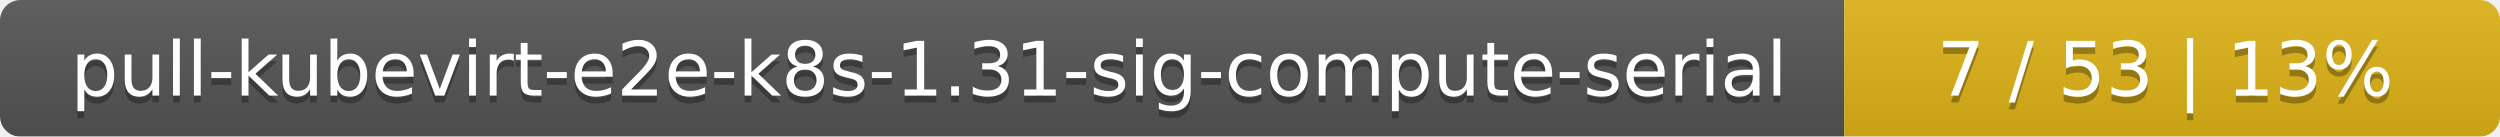
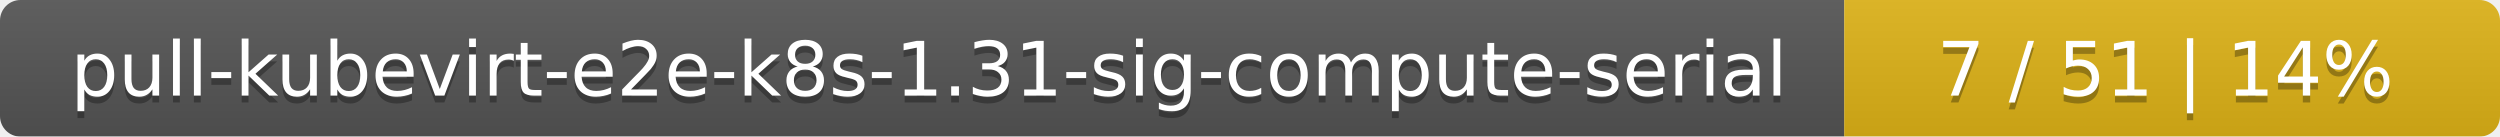
<svg xmlns="http://www.w3.org/2000/svg" width="366" height="20">
  <linearGradient id="smooth" x2="0" y2="100%">
    <stop offset="0" stop-color="#bbb" stop-opacity=".1" />
    <stop offset="1" stop-opacity=".1" />
  </linearGradient>
  <mask id="round">
    <rect width="366" height="20" rx="3" fill="#fff" />
  </mask>
  <g mask="url(#round)">
    <rect width="270" height="20" fill="#555" />
    <rect x="270" width="96" height="20" fill="#dfb317" />
    <rect width="366" height="20" fill="url(#smooth)" />
  </g>
  <g fill="#fff" text-anchor="middle" font-family="DejaVu Sans,Verdana,Geneva,sans-serif" font-size="11">
    <text x="136" y="15" fill="#010101" fill-opacity=".3">pull-kubevirt-e2e-k8s-1.31-sig-compute-serial</text>
    <text x="136" y="14">pull-kubevirt-e2e-k8s-1.31-sig-compute-serial</text>
-     <text x="317" y="15" fill="#010101" fill-opacity=".3">7 / 53    |    13%</text>
-     <text x="317" y="14">7 / 53    |    13%</text>
+     <text x="317" y="15" fill="#010101" fill-opacity=".3">7 / 51    |    14%</text>
+     <text x="317" y="14">7 / 51    |    14%</text>
  </g>
</svg>
